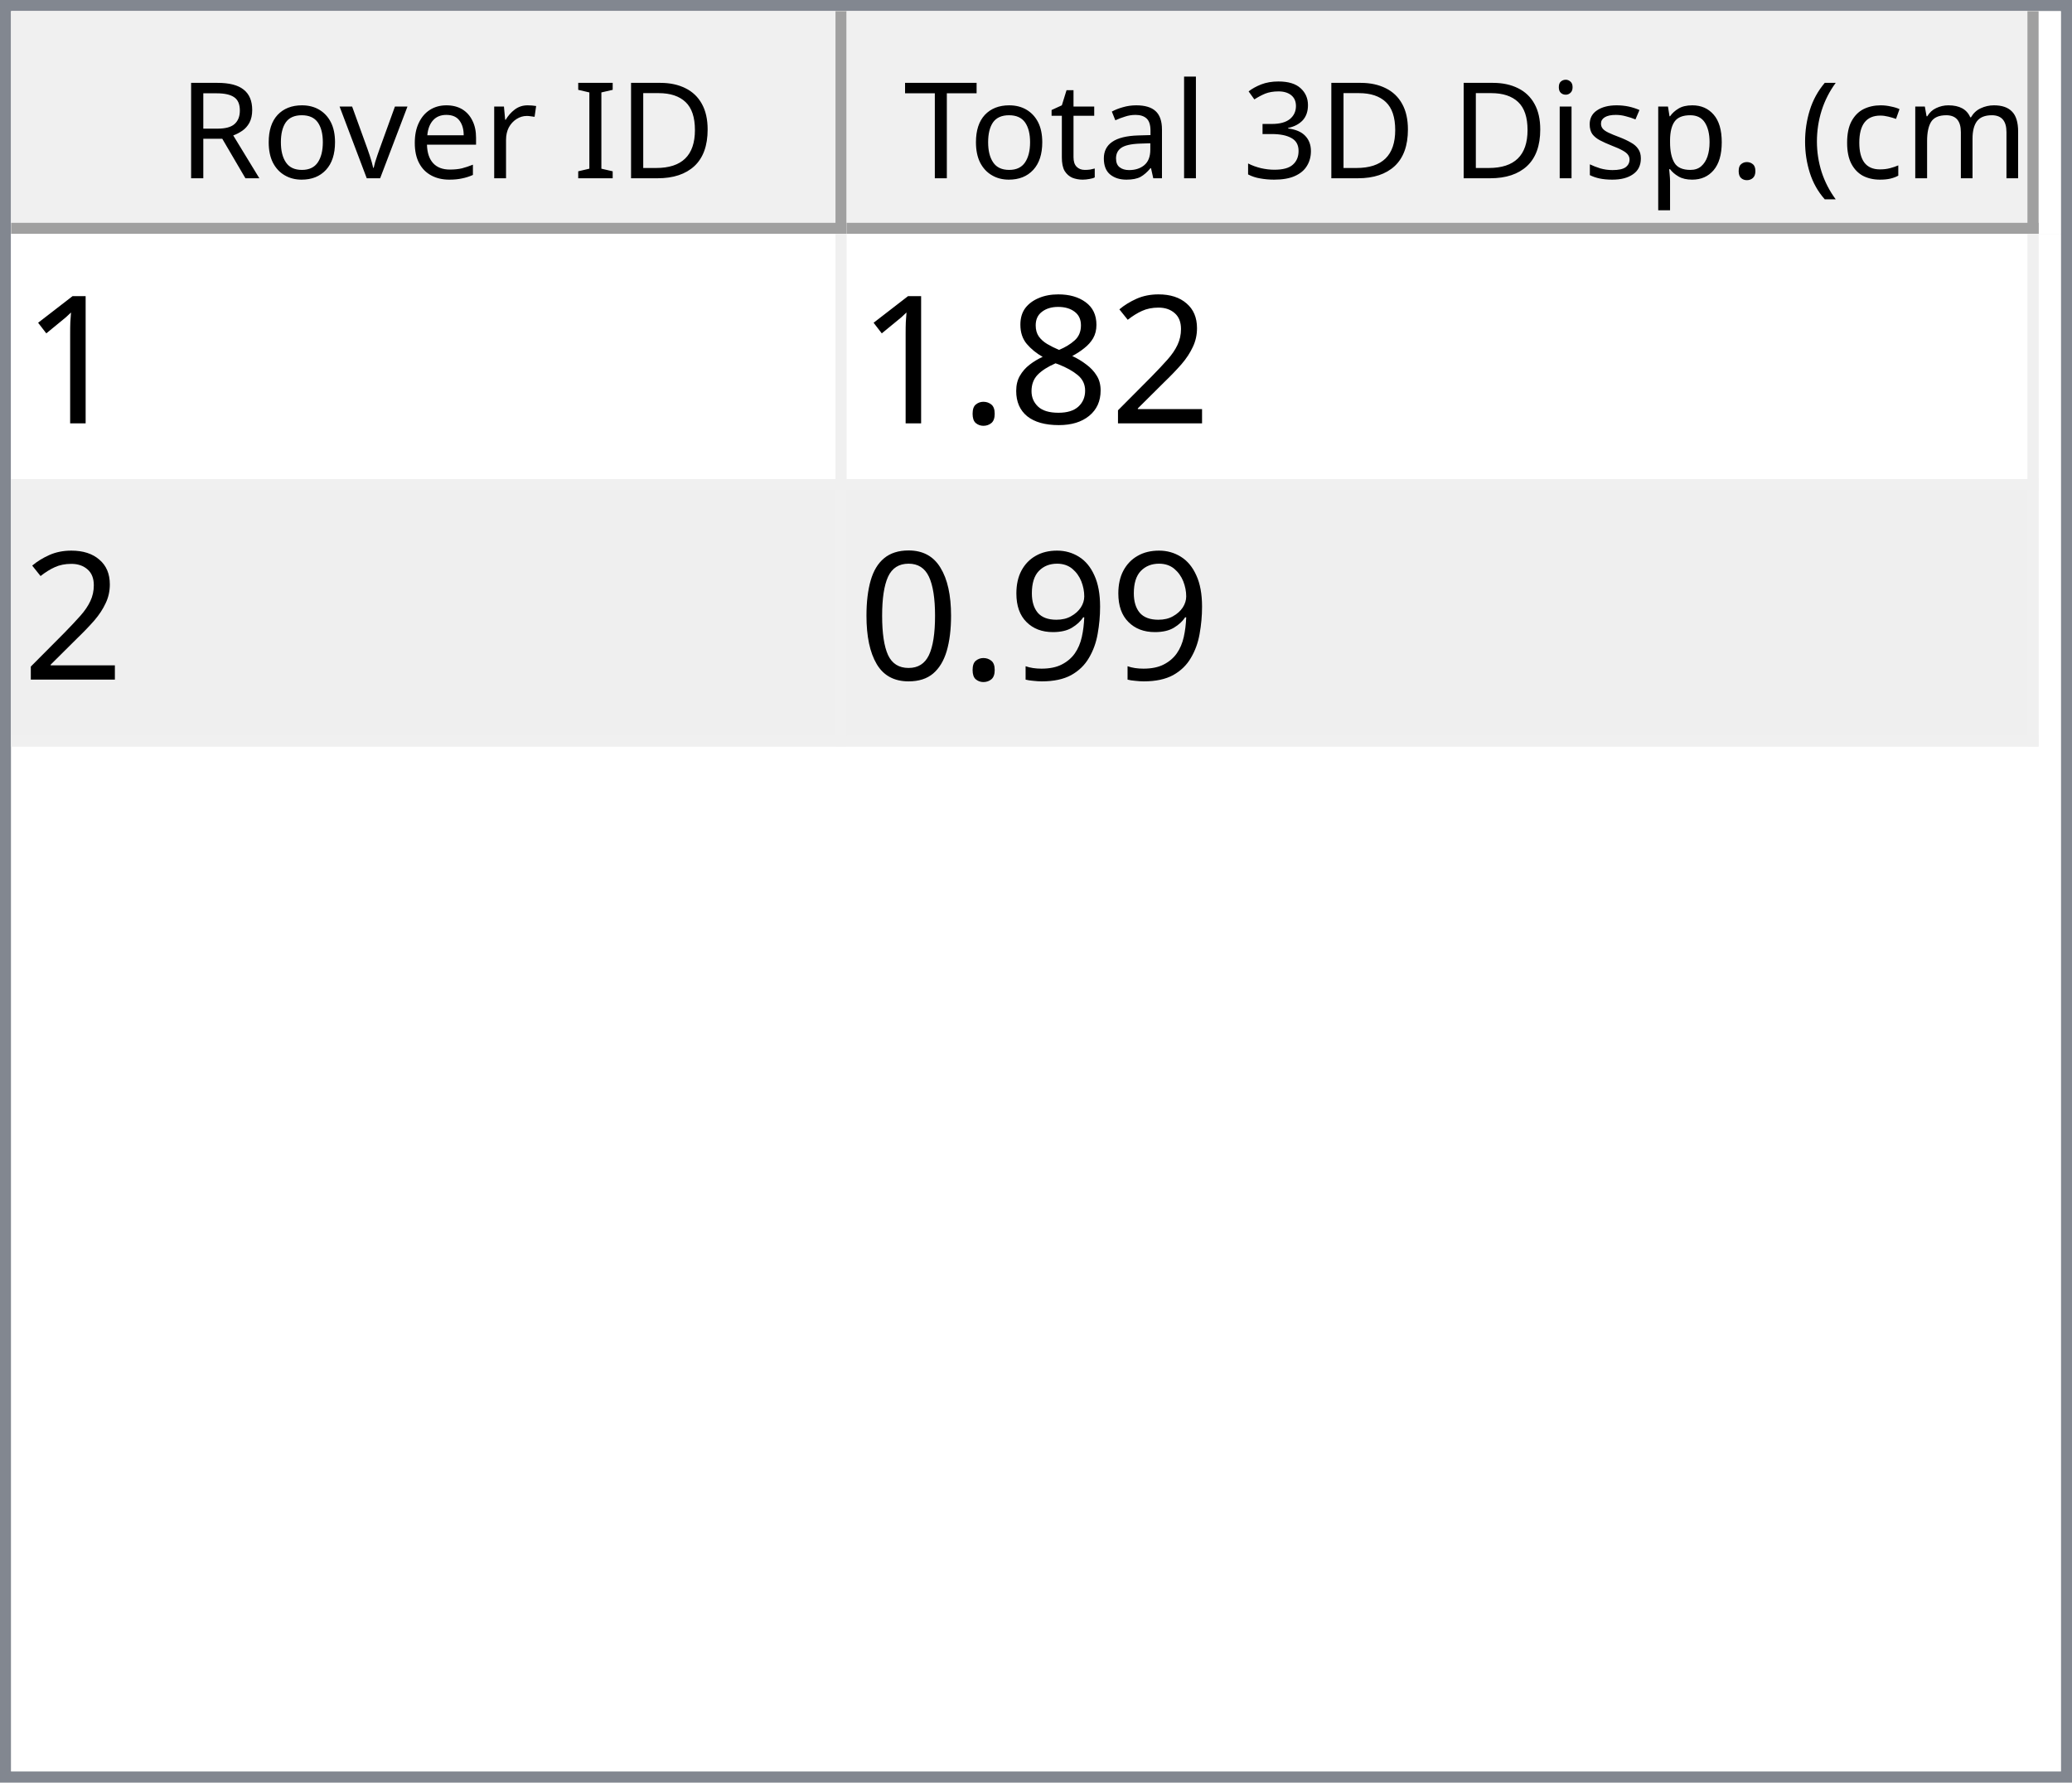
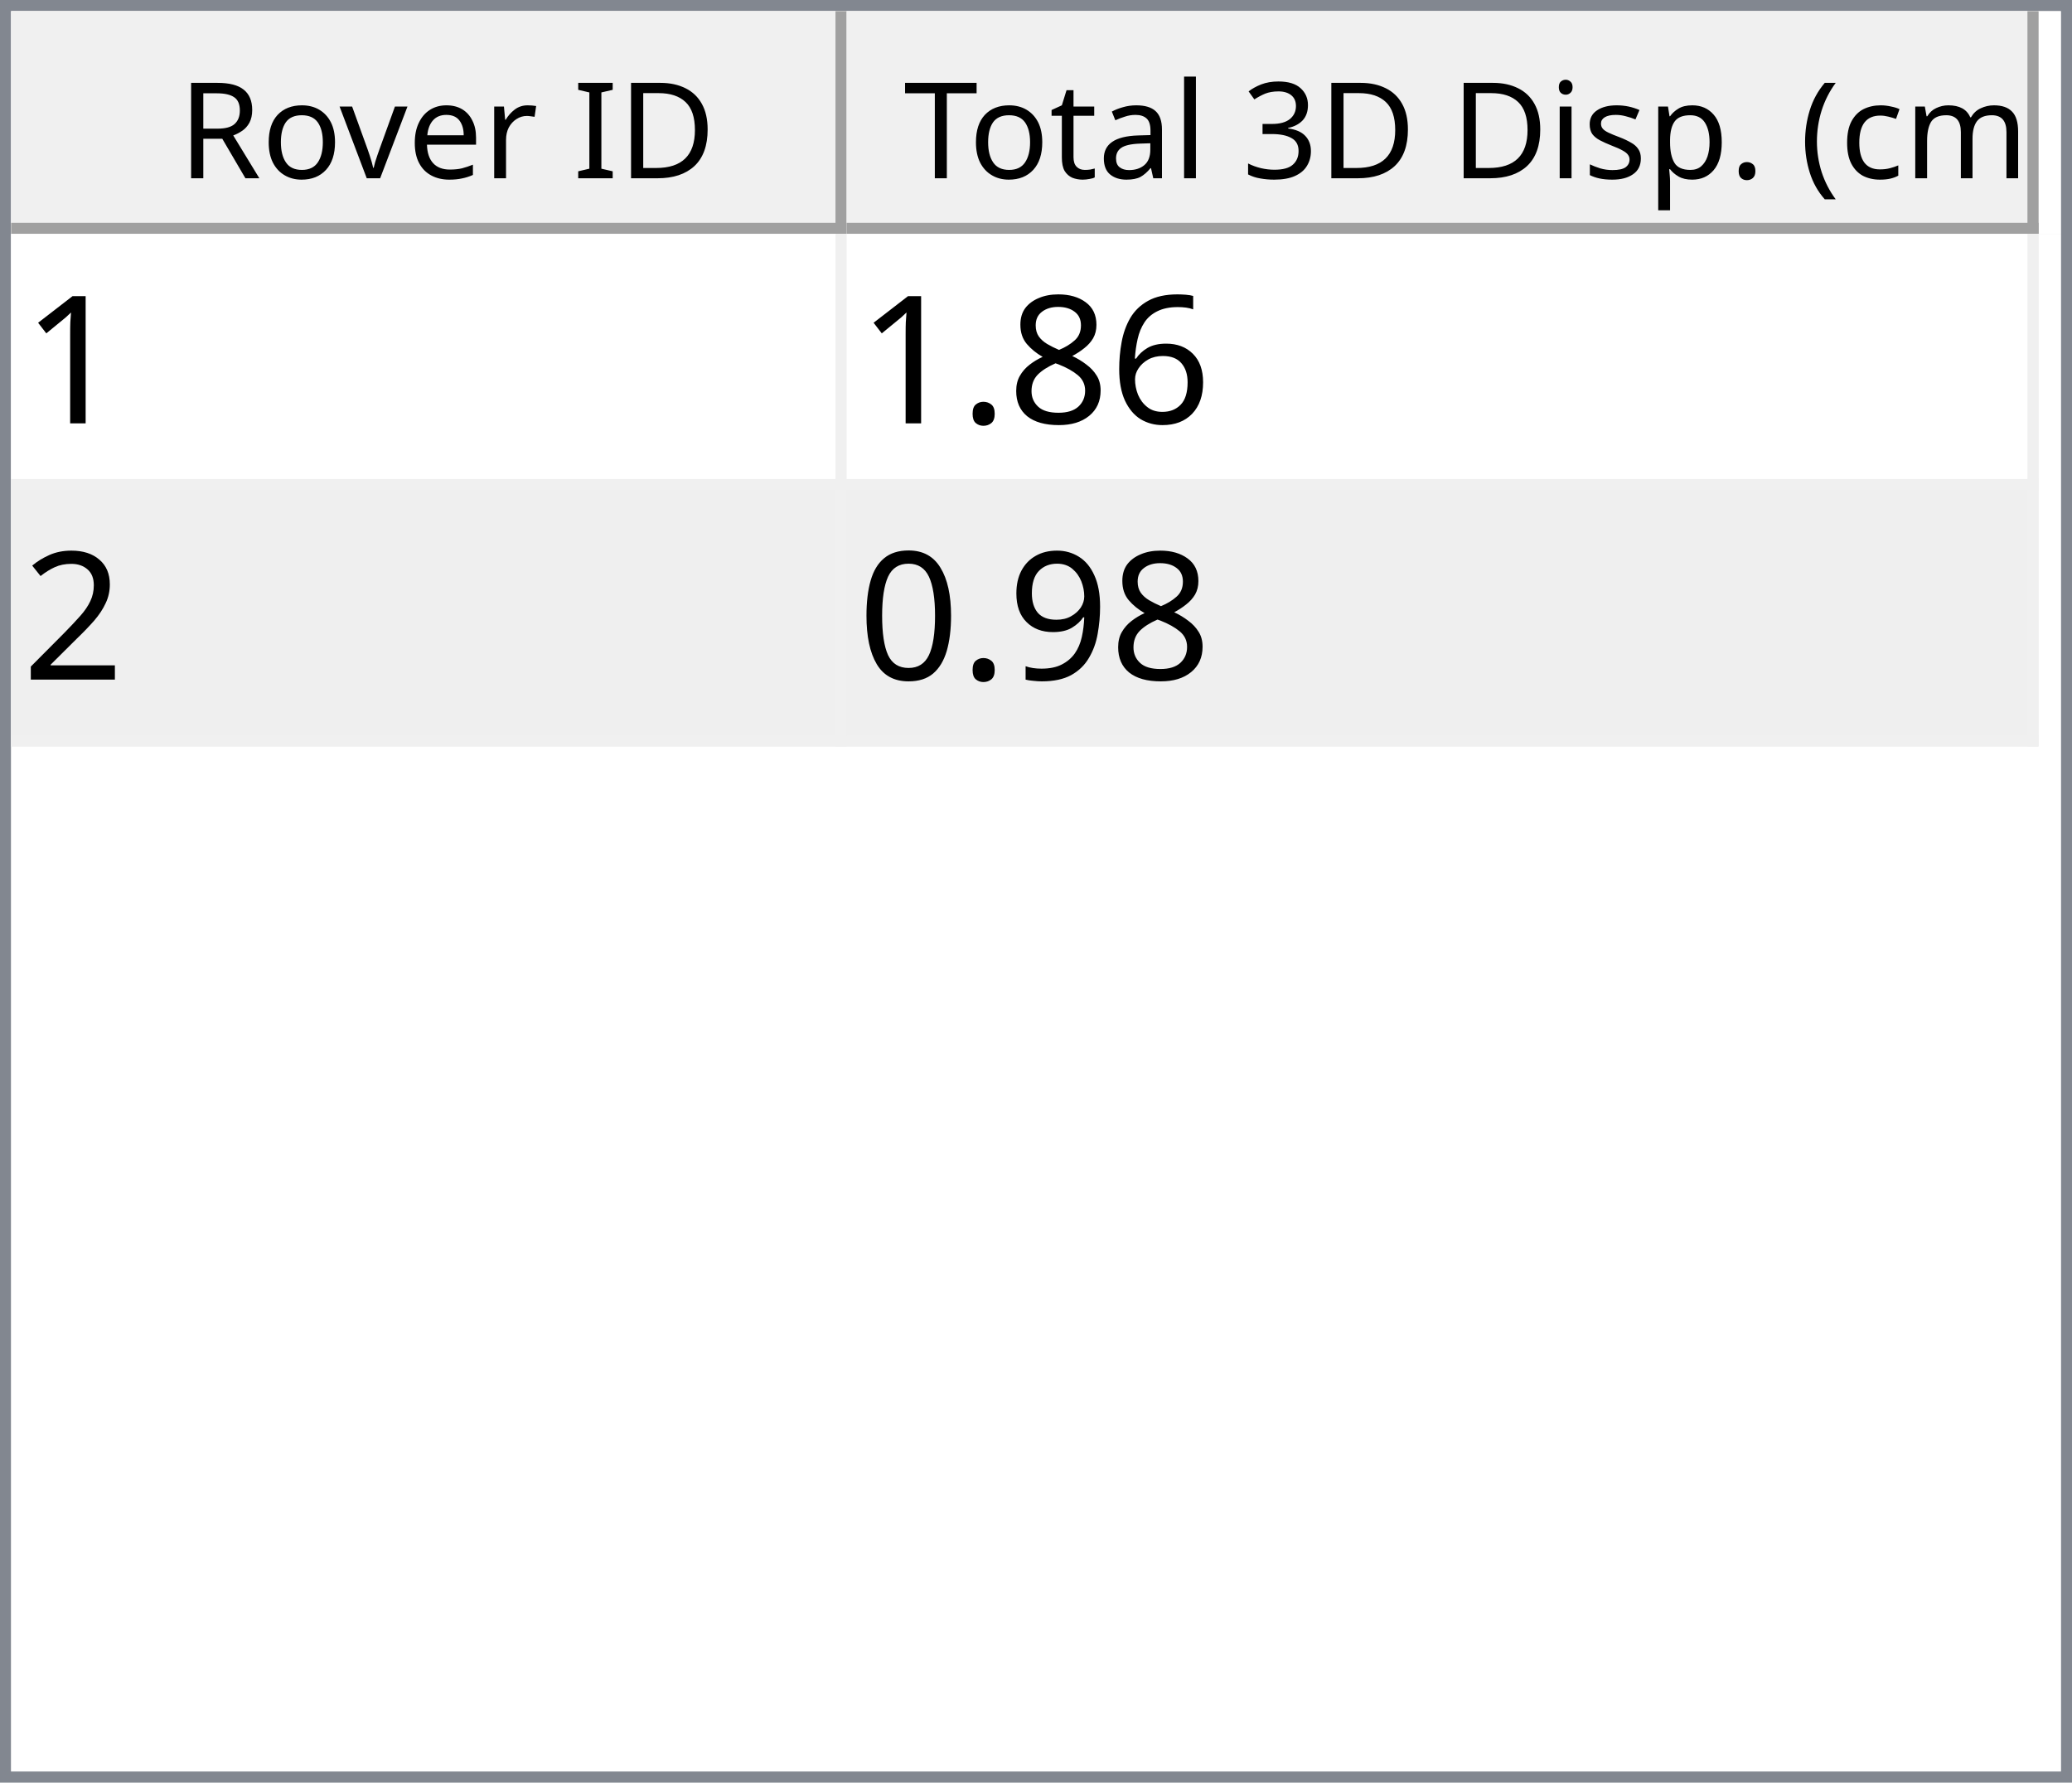
<svg xmlns="http://www.w3.org/2000/svg" style="fill-opacity:1; color-rendering:auto; color-interpolation:auto; text-rendering:auto; stroke:black; stroke-linecap:square; stroke-miterlimit:10; shape-rendering:auto; stroke-opacity:1; fill:black; stroke-dasharray:none; font-weight:normal; stroke-width:1; font-family:'Dialog'; font-style:normal; stroke-linejoin:miter; font-size:12px; stroke-dashoffset:0; image-rendering:auto;" width="186" height="160">
  <defs id="genericDefs" />
  <g>
    <defs id="defs1">
      <clipPath clipPathUnits="userSpaceOnUse" id="clipPath1">
        <path d="M0 0 L186 0 L186 160 L0 160 L0 0 Z" />
      </clipPath>
      <clipPath clipPathUnits="userSpaceOnUse" id="clipPath2">
        <path d="M0 0 L0 160 L186 160 L186 0 Z" />
      </clipPath>
      <clipPath clipPathUnits="userSpaceOnUse" id="clipPath3">
        <path d="M0 0 L0 20 L184 20 L184 0 Z" />
      </clipPath>
      <clipPath clipPathUnits="userSpaceOnUse" id="clipPath4">
        <path d="M0 0 L0 20 L75 20 L75 0 Z" />
      </clipPath>
      <clipPath clipPathUnits="userSpaceOnUse" id="clipPath5">
        <path d="M1 1 L1 19 L74 19 L74 1 Z" />
      </clipPath>
      <clipPath clipPathUnits="userSpaceOnUse" id="clipPath6">
        <path d="M0 0 L0 18 L73 18 L73 0 Z" />
      </clipPath>
      <clipPath clipPathUnits="userSpaceOnUse" id="clipPath7">
        <path d="M-0.5 -0.5 L-0.5 19.5 L74.5 19.5 L74.5 -0.5 Z" />
      </clipPath>
      <clipPath clipPathUnits="userSpaceOnUse" id="clipPath8">
        <path d="M0 0 L0 20 L107 20 L107 0 Z" />
      </clipPath>
      <clipPath clipPathUnits="userSpaceOnUse" id="clipPath9">
        <path d="M1 1 L1 19 L106 19 L106 1 Z" />
      </clipPath>
      <clipPath clipPathUnits="userSpaceOnUse" id="clipPath10">
        <path d="M0 0 L0 18 L105 18 L105 0 Z" />
      </clipPath>
      <clipPath clipPathUnits="userSpaceOnUse" id="clipPath11">
        <path d="M-0.5 -0.5 L-0.5 19.5 L106.5 19.5 L106.5 -0.5 Z" />
      </clipPath>
      <clipPath clipPathUnits="userSpaceOnUse" id="clipPath12">
        <path d="M0 0 L0 138 L184 138 L184 0 Z" />
      </clipPath>
      <clipPath clipPathUnits="userSpaceOnUse" id="clipPath13">
        <path d="M0 0 L0 46 L182 46 L182 0 Z" />
      </clipPath>
      <clipPath clipPathUnits="userSpaceOnUse" id="clipPath14">
        <path d="M-0.5 -0.5 L-0.5 45.5 L181.5 45.5 L181.5 -0.5 Z" />
      </clipPath>
      <clipPath clipPathUnits="userSpaceOnUse" id="clipPath15">
        <path d="M0 0 L0 22 L74 22 L74 0 Z" />
      </clipPath>
      <clipPath clipPathUnits="userSpaceOnUse" id="clipPath16">
        <path d="M0 0 L0 22 L106 22 L106 0 Z" />
      </clipPath>
      <font horiz-adv-x="64.551" id="font1">
        <font-face ascent="107.91" descent="25.098" units-per-em="100" style="font-style:normal; font-family:Segoe UI; font-weight:normal;" />
        <missing-glyph horiz-adv-x="64.551" d="M8.109 0 L8.109 68.266 L56.453 68.266 L56.453 0 L8.109 0 ZM15.328 7.234 L49.219 7.234 L49.219 61.031 L15.328 61.031 L15.328 7.234 Z" />
        <glyph unicode="D" horiz-adv-x="70.117" d="M9.188 0 L9.188 70.016 L28.516 70.016 Q65.531 70.016 65.531 35.891 Q65.531 19.672 55.25 9.836 Q44.969 0 27.734 0 L9.188 0 ZM17.391 62.594 L17.391 7.422 L27.828 7.422 Q41.609 7.422 49.273 14.797 Q56.938 22.172 56.938 35.688 Q56.938 62.594 28.328 62.594 L17.391 62.594 Z" />
        <glyph unicode="I" horiz-adv-x="26.611" d="M17.391 0 L9.188 0 L9.188 70.016 L17.391 70.016 L17.391 0 Z" />
        <glyph unicode=" " horiz-adv-x="27.393" d="" />
        <glyph unicode="r" horiz-adv-x="34.766" d="M34.188 41.891 Q32.078 43.5 28.125 43.5 Q23 43.5 19.555 38.672 Q16.109 33.844 16.109 25.484 L16.109 0 L8.109 0 L8.109 50 L16.109 50 L16.109 39.703 L16.312 39.703 Q18.016 44.969 21.531 47.922 Q25.047 50.875 29.391 50.875 Q32.516 50.875 34.188 50.203 L34.188 41.891 Z" />
        <glyph unicode="e" horiz-adv-x="52.295" d="M48.297 23 L12.984 23 Q13.188 14.656 17.484 10.109 Q21.781 5.562 29.297 5.562 Q37.75 5.562 44.828 11.141 L44.828 3.609 Q38.234 -1.172 27.391 -1.172 Q16.797 -1.172 10.742 5.641 Q4.688 12.453 4.688 24.812 Q4.688 36.469 11.305 43.82 Q17.922 51.172 27.734 51.172 Q37.547 51.172 42.922 44.828 Q48.297 38.484 48.297 27.203 L48.297 23 ZM40.094 29.781 Q40.047 36.719 36.75 40.578 Q33.453 44.438 27.594 44.438 Q21.922 44.438 17.969 40.383 Q14.016 36.328 13.094 29.781 L40.094 29.781 Z" />
        <glyph unicode="v" horiz-adv-x="47.9" d="M47.406 50 L27.484 0 L19.625 0 L0.688 50 L9.469 50 L22.172 13.672 Q23.578 9.672 23.922 6.688 L24.125 6.688 Q24.609 10.453 25.688 13.484 L38.969 50 L47.406 50 Z" />
        <glyph unicode="o" horiz-adv-x="58.594" d="M29 -1.172 Q17.922 -1.172 11.305 5.836 Q4.688 12.844 4.688 24.422 Q4.688 37.016 11.57 44.094 Q18.453 51.172 30.172 51.172 Q41.359 51.172 47.633 44.289 Q53.906 37.406 53.906 25.203 Q53.906 13.234 47.141 6.031 Q40.375 -1.172 29 -1.172 ZM29.594 44.438 Q21.875 44.438 17.383 39.188 Q12.891 33.938 12.891 24.703 Q12.891 15.828 17.43 10.695 Q21.969 5.562 29.594 5.562 Q37.359 5.562 41.531 10.594 Q45.703 15.625 45.703 24.906 Q45.703 34.281 41.531 39.359 Q37.359 44.438 29.594 44.438 Z" />
        <glyph unicode="R" horiz-adv-x="59.814" d="M59.375 0 L49.609 0 L37.891 19.625 Q36.281 22.359 34.766 24.289 Q33.25 26.219 31.664 27.438 Q30.078 28.656 28.25 29.219 Q26.422 29.781 24.125 29.781 L17.391 29.781 L17.391 0 L9.188 0 L9.188 70.016 L30.078 70.016 Q34.672 70.016 38.555 68.867 Q42.438 67.719 45.289 65.375 Q48.141 63.031 49.758 59.547 Q51.375 56.062 51.375 51.375 Q51.375 47.703 50.273 44.656 Q49.172 41.609 47.148 39.211 Q45.125 36.812 42.266 35.133 Q39.406 33.453 35.844 32.516 L35.844 32.328 Q37.594 31.547 38.891 30.547 Q40.188 29.547 41.359 28.18 Q42.531 26.812 43.68 25.078 Q44.828 23.344 46.234 21.047 L59.375 0 ZM17.391 62.594 L17.391 37.203 L28.516 37.203 Q31.594 37.203 34.203 38.133 Q36.812 39.062 38.719 40.797 Q40.625 42.531 41.703 45.047 Q42.781 47.562 42.781 50.688 Q42.781 56.297 39.141 59.445 Q35.5 62.594 28.609 62.594 L17.391 62.594 Z" />
        <glyph unicode=")" horiz-adv-x="30.176" d="M8.297 -15.922 L1.172 -15.922 Q16.406 2.344 16.406 26.812 Q16.406 51.469 1.078 70.016 L8.297 70.016 Q23.531 52.156 23.531 26.703 Q23.531 1.375 8.297 -15.922 Z" />
        <glyph unicode="m" horiz-adv-x="86.133" d="M79.109 0 L71.094 0 L71.094 28.719 Q71.094 37.016 68.531 40.727 Q65.969 44.438 59.906 44.438 Q54.781 44.438 51.195 39.75 Q47.609 35.062 47.609 28.516 L47.609 0 L39.594 0 L39.594 29.688 Q39.594 44.438 28.219 44.438 Q22.953 44.438 19.531 40.016 Q16.109 35.594 16.109 28.516 L16.109 0 L8.109 0 L8.109 50 L16.109 50 L16.109 42.094 L16.312 42.094 Q21.625 51.172 31.844 51.172 Q36.969 51.172 40.773 48.312 Q44.578 45.453 46 40.828 Q51.562 51.172 62.594 51.172 Q79.109 51.172 79.109 30.812 L79.109 0 Z" />
        <glyph unicode="c" horiz-adv-x="46.191" d="M42.188 2.297 Q36.422 -1.172 28.516 -1.172 Q17.828 -1.172 11.258 5.789 Q4.688 12.75 4.688 23.828 Q4.688 36.188 11.766 43.68 Q18.844 51.172 30.672 51.172 Q37.25 51.172 42.281 48.734 L42.281 40.531 Q36.719 44.438 30.375 44.438 Q22.703 44.438 17.797 38.945 Q12.891 33.453 12.891 24.516 Q12.891 15.719 17.508 10.641 Q22.125 5.562 29.891 5.562 Q36.422 5.562 42.188 9.906 L42.188 2.297 Z" />
        <glyph unicode="(" horiz-adv-x="30.176" d="M29.109 -15.922 L21.969 -15.922 Q6.844 1.375 6.844 26.703 Q6.844 52.156 21.969 70.016 L29.203 70.016 Q13.875 51.469 13.875 26.812 Q13.875 2.344 29.109 -15.922 Z" />
        <glyph unicode="." horiz-adv-x="21.68" d="M10.891 -1.078 Q8.641 -1.078 7.055 0.539 Q5.469 2.156 5.469 4.391 Q5.469 6.641 7.055 8.273 Q8.641 9.906 10.891 9.906 Q13.188 9.906 14.797 8.273 Q16.406 6.641 16.406 4.391 Q16.406 2.156 14.797 0.539 Q13.188 -1.078 10.891 -1.078 Z" />
        <glyph unicode="p" horiz-adv-x="58.789" d="M16.312 7.234 L16.109 7.234 L16.109 -23 L8.109 -23 L8.109 50 L16.109 50 L16.109 41.219 L16.312 41.219 Q22.219 51.172 33.594 51.172 Q43.266 51.172 48.688 44.461 Q54.109 37.75 54.109 26.469 Q54.109 13.922 48 6.375 Q41.891 -1.172 31.297 -1.172 Q21.578 -1.172 16.312 7.234 ZM16.109 27.391 L16.109 20.406 Q16.109 14.203 20.141 9.883 Q24.172 5.562 30.375 5.562 Q37.641 5.562 41.773 11.133 Q45.906 16.703 45.906 26.609 Q45.906 34.969 42.047 39.703 Q38.188 44.438 31.594 44.438 Q24.609 44.438 20.359 39.578 Q16.109 34.719 16.109 27.391 Z" />
        <glyph unicode="s" horiz-adv-x="42.432" d="M5.078 1.812 L5.078 10.406 Q11.625 5.562 19.484 5.562 Q30.031 5.562 30.031 12.594 Q30.031 14.594 29.125 15.992 Q28.219 17.391 26.68 18.461 Q25.141 19.531 23.07 20.383 Q21 21.234 18.609 22.172 Q15.281 23.484 12.766 24.828 Q10.25 26.172 8.57 27.859 Q6.891 29.547 6.031 31.695 Q5.172 33.844 5.172 36.719 Q5.172 40.234 6.789 42.945 Q8.406 45.656 11.086 47.484 Q13.766 49.312 17.211 50.242 Q20.656 51.172 24.312 51.172 Q30.812 51.172 35.938 48.922 L35.938 40.828 Q30.422 44.438 23.25 44.438 Q21 44.438 19.195 43.922 Q17.391 43.406 16.094 42.477 Q14.797 41.547 14.086 40.258 Q13.375 38.969 13.375 37.406 Q13.375 35.453 14.086 34.133 Q14.797 32.812 16.164 31.789 Q17.531 30.766 19.484 29.938 Q21.438 29.109 23.922 28.125 Q27.25 26.859 29.883 25.516 Q32.516 24.172 34.375 22.484 Q36.234 20.797 37.234 18.602 Q38.234 16.406 38.234 13.375 Q38.234 9.672 36.602 6.938 Q34.969 4.203 32.234 2.398 Q29.5 0.594 25.93 -0.289 Q22.359 -1.172 18.453 -1.172 Q10.75 -1.172 5.078 1.812 Z" />
        <glyph unicode="i" horiz-adv-x="24.219" d="M12.203 62.703 Q10.062 62.703 8.547 64.164 Q7.031 65.625 7.031 67.875 Q7.031 70.125 8.547 71.609 Q10.062 73.094 12.203 73.094 Q14.406 73.094 15.945 71.609 Q17.484 70.125 17.484 67.875 Q17.484 65.719 15.945 64.211 Q14.406 62.703 12.203 62.703 ZM16.109 0 L8.109 0 L8.109 50 L16.109 50 L16.109 0 Z" />
        <glyph unicode="3" horiz-adv-x="53.906" d="M46.531 19.828 Q46.531 15.094 44.75 11.211 Q42.969 7.328 39.719 4.57 Q36.469 1.812 31.93 0.297 Q27.391 -1.219 21.922 -1.219 Q11.922 -1.219 6 2.594 L6 11.188 Q13.094 5.609 22.219 5.609 Q25.875 5.609 28.828 6.539 Q31.781 7.469 33.906 9.227 Q36.031 10.984 37.18 13.477 Q38.328 15.969 38.328 19.094 Q38.328 32.812 18.797 32.812 L12.984 32.812 L12.984 39.594 L18.5 39.594 Q35.797 39.594 35.797 52.484 Q35.797 64.406 22.609 64.406 Q15.188 64.406 8.688 59.422 L8.688 67.188 Q15.375 71.188 24.609 71.188 Q29 71.188 32.57 69.969 Q36.141 68.75 38.68 66.555 Q41.219 64.359 42.609 61.281 Q44 58.203 44 54.5 Q44 40.672 30.031 36.719 L30.031 36.531 Q33.594 36.141 36.625 34.797 Q39.656 33.453 41.852 31.305 Q44.047 29.156 45.289 26.25 Q46.531 23.344 46.531 19.828 Z" />
        <glyph unicode="l" horiz-adv-x="24.219" d="M16.109 0 L8.109 0 L8.109 74.031 L16.109 74.031 L16.109 0 Z" />
        <glyph unicode="a" horiz-adv-x="50.879" d="M43.891 0 L35.891 0 L35.891 7.812 L35.688 7.812 Q30.469 -1.172 20.312 -1.172 Q12.844 -1.172 8.617 2.781 Q4.391 6.734 4.391 13.281 Q4.391 27.297 20.906 29.594 L35.891 31.688 Q35.891 44.438 25.594 44.438 Q16.547 44.438 9.281 38.281 L9.281 46.484 Q16.656 51.172 26.266 51.172 Q43.891 51.172 43.891 32.516 L43.891 0 ZM35.891 25.297 L23.828 23.641 Q18.266 22.859 15.43 20.875 Q12.594 18.891 12.594 13.875 Q12.594 10.203 15.211 7.883 Q17.828 5.562 22.172 5.562 Q28.125 5.562 32.008 9.742 Q35.891 13.922 35.891 20.312 L35.891 25.297 Z" />
        <glyph unicode="t" horiz-adv-x="33.887" d="M31.297 0.484 Q28.469 -1.078 23.828 -1.078 Q10.688 -1.078 10.688 13.578 L10.688 43.172 L2.094 43.172 L2.094 50 L10.688 50 L10.688 62.203 L18.703 64.797 L18.703 50 L31.297 50 L31.297 43.172 L18.703 43.172 L18.703 14.984 Q18.703 9.969 20.414 7.82 Q22.125 5.672 26.078 5.672 Q29.109 5.672 31.297 7.328 L31.297 0.484 Z" />
        <glyph unicode="T" horiz-adv-x="52.393" d="M50.594 62.594 L30.375 62.594 L30.375 0 L22.172 0 L22.172 62.594 L2 62.594 L2 70.016 L50.594 70.016 L50.594 62.594 Z" />
      </font>
      <font horiz-adv-x="75.0" id="font2">
        <font-face ascent="100.537" descent="21.973" units-per-em="100" style="font-style:normal; font-family:sans-serif; font-weight:normal;" />
        <missing-glyph horiz-adv-x="75.0" d="M12.5 0 L12.5 62.5 L62.5 62.5 L62.5 0 L12.5 0 ZM14.062 1.562 L60.938 1.562 L60.938 60.938 L14.062 60.938 L14.062 1.562 Z" />
        <glyph unicode="1" horiz-adv-x="55.615" d="M37.25 0 L28.469 0 L28.469 56 Q25.297 52.984 20.141 49.953 Q14.984 46.922 10.891 45.406 L10.891 53.906 Q18.266 57.375 23.781 62.305 Q29.297 67.234 31.594 71.875 L37.25 71.875 L37.25 0 Z" />
-         <glyph unicode="2" horiz-adv-x="55.615" d="M50.344 8.453 L50.344 0 L3.031 0 Q2.938 3.172 4.047 6.109 Q5.859 10.938 9.836 15.625 Q13.812 20.312 21.344 26.469 Q33.016 36.031 37.117 41.625 Q41.219 47.219 41.219 52.203 Q41.219 57.422 37.477 61.008 Q33.734 64.594 27.734 64.594 Q21.391 64.594 17.578 60.789 Q13.766 56.984 13.719 50.25 L4.688 51.172 Q5.609 61.281 11.664 66.578 Q17.719 71.875 27.938 71.875 Q38.234 71.875 44.242 66.164 Q50.25 60.453 50.25 52 Q50.25 47.703 48.492 43.555 Q46.734 39.406 42.656 34.812 Q38.578 30.219 29.109 22.219 Q21.188 15.578 18.945 13.211 Q16.703 10.844 15.234 8.453 L50.344 8.453 Z" />
+         <glyph unicode="6" horiz-adv-x="55.615" d="M49.75 54.047 L41.016 53.375 Q39.844 58.547 37.703 60.891 Q34.125 64.656 28.906 64.656 Q24.703 64.656 21.531 62.312 Q17.391 59.281 14.992 53.469 Q12.594 47.656 12.5 36.922 Q15.672 41.75 20.266 44.094 Q24.859 46.438 29.891 46.438 Q38.672 46.438 44.852 39.969 Q51.031 33.5 51.031 23.25 Q51.031 16.5 48.125 10.719 Q45.219 4.938 40.141 1.859 Q35.062 -1.219 28.609 -1.219 Q17.625 -1.219 10.695 6.859 Q3.766 14.938 3.766 33.5 Q3.766 54.25 11.422 63.672 Q18.109 71.875 29.438 71.875 Q37.891 71.875 43.289 67.141 Q48.688 62.406 49.75 54.047 ZM13.875 23.188 Q13.875 18.656 15.797 14.508 Q17.719 10.359 21.188 8.18 Q24.656 6 28.469 6 Q34.031 6 38.039 10.492 Q42.047 14.984 42.047 22.703 Q42.047 30.125 38.086 34.398 Q34.125 38.672 28.125 38.672 Q22.172 38.672 18.023 34.398 Q13.875 30.125 13.875 23.188 Z" />
        <glyph unicode="8" horiz-adv-x="55.615" d="M17.672 38.812 Q12.203 40.828 9.57 44.539 Q6.938 48.25 6.938 53.422 Q6.938 61.234 12.555 66.555 Q18.172 71.875 27.484 71.875 Q36.859 71.875 42.578 66.43 Q48.297 60.984 48.297 53.172 Q48.297 48.188 45.68 44.508 Q43.062 40.828 37.75 38.812 Q44.344 36.672 47.781 31.883 Q51.219 27.094 51.219 20.453 Q51.219 11.281 44.727 5.031 Q38.234 -1.219 27.641 -1.219 Q17.047 -1.219 10.547 5.055 Q4.047 11.328 4.047 20.703 Q4.047 27.688 7.594 32.398 Q11.141 37.109 17.672 38.812 ZM15.922 53.719 Q15.922 48.641 19.195 45.414 Q22.469 42.188 27.688 42.188 Q32.766 42.188 36.016 45.383 Q39.266 48.578 39.266 53.219 Q39.266 58.062 35.914 61.359 Q32.562 64.656 27.594 64.656 Q22.562 64.656 19.242 61.43 Q15.922 58.203 15.922 53.719 ZM13.094 20.656 Q13.094 16.891 14.875 13.375 Q16.656 9.859 20.172 7.93 Q23.688 6 27.734 6 Q34.031 6 38.133 10.055 Q42.234 14.109 42.234 20.359 Q42.234 26.703 38.016 30.859 Q33.797 35.016 27.438 35.016 Q21.234 35.016 17.164 30.914 Q13.094 26.812 13.094 20.656 Z" />
        <glyph unicode="." horiz-adv-x="27.783" d="M9.078 0 L9.078 10.016 L19.094 10.016 L19.094 0 L9.078 0 Z" />
+         <glyph unicode="2" horiz-adv-x="55.615" d="M50.344 8.453 L50.344 0 L3.031 0 Q2.938 3.172 4.047 6.109 Q5.859 10.938 9.836 15.625 Q13.812 20.312 21.344 26.469 Q33.016 36.031 37.117 41.625 Q41.219 47.219 41.219 52.203 Q41.219 57.422 37.477 61.008 Q33.734 64.594 27.734 64.594 Q21.391 64.594 17.578 60.789 Q13.766 56.984 13.719 50.25 L4.688 51.172 Q5.609 61.281 11.664 66.578 Q17.719 71.875 27.938 71.875 Q38.234 71.875 44.242 66.164 Q50.25 60.453 50.25 52 Q50.25 47.703 48.492 43.555 Q46.734 39.406 42.656 34.812 Q38.578 30.219 29.109 22.219 Q21.188 15.578 18.945 13.211 Q16.703 10.844 15.234 8.453 L50.344 8.453 Z" />
        <glyph unicode="9" horiz-adv-x="55.615" d="M5.469 16.547 L13.922 17.328 Q14.984 11.375 18.016 8.688 Q21.047 6 25.781 6 Q29.828 6 32.883 7.859 Q35.938 9.719 37.891 12.82 Q39.844 15.922 41.164 21.195 Q42.484 26.469 42.484 31.938 Q42.484 32.516 42.438 33.688 Q39.797 29.5 35.234 26.883 Q30.672 24.266 25.344 24.266 Q16.453 24.266 10.305 30.711 Q4.156 37.156 4.156 47.703 Q4.156 58.594 10.578 65.234 Q17 71.875 26.656 71.875 Q33.641 71.875 39.43 68.117 Q45.219 64.359 48.219 57.398 Q51.219 50.438 51.219 37.25 Q51.219 23.531 48.242 15.406 Q45.266 7.281 39.383 3.031 Q33.5 -1.219 25.594 -1.219 Q17.188 -1.219 11.867 3.445 Q6.547 8.109 5.469 16.547 ZM41.453 48.141 Q41.453 55.719 37.43 60.156 Q33.406 64.594 27.734 64.594 Q21.875 64.594 17.531 59.812 Q13.188 55.031 13.188 47.406 Q13.188 40.578 17.312 36.305 Q21.438 32.031 27.484 32.031 Q33.594 32.031 37.523 36.305 Q41.453 40.578 41.453 48.141 Z" />
        <glyph unicode="0" horiz-adv-x="55.615" d="M4.156 35.297 Q4.156 48 6.766 55.742 Q9.375 63.484 14.523 67.68 Q19.672 71.875 27.484 71.875 Q33.25 71.875 37.594 69.555 Q41.938 67.234 44.773 62.867 Q47.609 58.5 49.219 52.227 Q50.828 45.953 50.828 35.297 Q50.828 22.703 48.242 14.969 Q45.656 7.234 40.508 3.008 Q35.359 -1.219 27.484 -1.219 Q17.141 -1.219 11.234 6.203 Q4.156 15.141 4.156 35.297 ZM13.188 35.297 Q13.188 17.672 17.312 11.836 Q21.438 6 27.484 6 Q33.547 6 37.672 11.859 Q41.797 17.719 41.797 35.297 Q41.797 52.984 37.672 58.789 Q33.547 64.594 27.391 64.594 Q21.344 64.594 17.719 59.469 Q13.188 52.938 13.188 35.297 Z" />
      </font>
    </defs>
    <g style="fill:white; stroke:white;">
      <rect x="0" y="0" width="186" style="clip-path:url(#clipPath1); stroke:none;" height="160" />
    </g>
    <g style="fill:white; text-rendering:optimizeSpeed; color-rendering:optimizeSpeed; image-rendering:optimizeSpeed; shape-rendering:crispEdges; stroke:white; color-interpolation:sRGB;">
      <rect x="0" width="186" height="160" y="0" style="stroke:none;" />
      <path style="stroke:none;" d="M0 160 L186 160 L186 0 L0 0 Z" />
    </g>
    <g style="fill:rgb(240,240,240); font-family:'Segoe UI'; stroke:rgb(240,240,240);">
      <rect x="0" y="0" width="186" style="clip-path:url(#clipPath2); stroke:none;" height="160" />
    </g>
    <g style="fill:rgb(130,135,144); font-family:'Segoe UI'; stroke:rgb(130,135,144);">
      <path d="M0 0 L186 0 L186 160 L0 160 L0 0 ZM1 1 L185 1 L185 159 L1 159 L1 1 Z" style="fill-rule:evenodd; clip-path:url(#clipPath2); stroke:none;" />
    </g>
    <g style="fill:white; font-family:'Segoe UI'; stroke:white;" transform="translate(1,1)">
      <rect x="0" y="0" width="184" style="clip-path:url(#clipPath3); stroke:none;" height="20" />
    </g>
    <g style="fill:rgb(240,240,240); font-family:'Segoe UI'; stroke:rgb(240,240,240);" transform="translate(1,1)">
      <rect x="0" y="0" width="75" style="clip-path:url(#clipPath4); stroke:none;" height="20" />
    </g>
    <g style="font-family:'Segoe UI';" transform="translate(2,2)">
      <text x="14" xml:space="preserve" y="14" style="clip-path:url(#clipPath6); stroke:none;">Rover ID</text>
    </g>
    <g style="fill:rgb(160,160,160); font-family:'Segoe UI'; stroke:rgb(160,160,160); stroke-linejoin:bevel;" transform="translate(1.5,1.5)">
      <line x1="74" x2="74" y1="0" style="fill:none; clip-path:url(#clipPath7);" y2="19" />
    </g>
    <g style="fill:rgb(160,160,160); font-family:'Segoe UI'; stroke:rgb(160,160,160); stroke-linejoin:bevel;" transform="matrix(1,0,0,1,1,1) translate(0.5,0.5)">
      <line x1="0" x2="74" y1="19" style="fill:none; clip-path:url(#clipPath7);" y2="19" />
    </g>
    <g style="fill:rgb(240,240,240); font-family:'Segoe UI'; stroke:rgb(240,240,240);" transform="translate(76,1)">
      <rect x="0" y="0" width="107" style="clip-path:url(#clipPath8); stroke:none;" height="20" />
    </g>
    <g style="font-family:'Segoe UI';" transform="translate(77,2)">
      <text x="1" xml:space="preserve" y="14" style="clip-path:url(#clipPath10); stroke:none;"> Total 3D Disp. (cm)</text>
    </g>
    <g style="fill:rgb(160,160,160); font-family:'Segoe UI'; stroke:rgb(160,160,160); stroke-linejoin:bevel;" transform="translate(76.5,1.5)">
      <line x1="106" x2="106" y1="0" style="fill:none; clip-path:url(#clipPath11);" y2="19" />
    </g>
    <g style="fill:rgb(160,160,160); font-family:'Segoe UI'; stroke:rgb(160,160,160); stroke-linejoin:bevel;" transform="matrix(1,0,0,1,76,1) translate(0.5,0.5)">
      <line x1="0" x2="106" y1="19" style="fill:none; clip-path:url(#clipPath11);" y2="19" />
    </g>
    <g style="fill:white; font-family:'Segoe UI'; stroke:white;" transform="translate(1,21)">
      <rect x="0" y="0" width="184" style="clip-path:url(#clipPath12); stroke:none;" height="138" />
    </g>
    <g style="fill:rgb(240,240,240); font-size:16px; font-family:sans-serif; stroke:rgb(240,240,240);" transform="translate(1,21)">
      <rect x="0" y="0" width="182" style="clip-path:url(#clipPath13); stroke:none;" height="46" />
      <line transform="translate(0.5,0.5)" x1="0" x2="181" y1="22" style="clip-path:url(#clipPath14); fill:none; stroke-linejoin:bevel;" y2="22" />
    </g>
    <g transform="matrix(1,0,0,1,1,21) translate(0.5,0.5)" style="fill:rgb(240,240,240); font-size:16px; font-family:sans-serif; stroke:rgb(240,240,240); stroke-linejoin:bevel;">
      <line x1="0" x2="181" y1="45" style="fill:none; clip-path:url(#clipPath14);" y2="45" />
    </g>
    <g transform="matrix(1,0,0,1,1,21) translate(0.5,0.5)" style="fill:rgb(240,240,240); font-size:16px; font-family:sans-serif; stroke:rgb(240,240,240); stroke-linejoin:bevel;">
      <line x1="74" x2="74" y1="0" style="fill:none; clip-path:url(#clipPath14);" y2="45" />
    </g>
    <g transform="matrix(1,0,0,1,1,21) translate(0.5,0.5)" style="fill:rgb(240,240,240); font-size:16px; font-family:sans-serif; stroke:rgb(240,240,240); stroke-linejoin:bevel;">
      <line x1="181" x2="181" y1="0" style="fill:none; clip-path:url(#clipPath14);" y2="45" />
    </g>
    <g style="fill:white; font-size:16px; font-family:sans-serif; stroke:white;" transform="matrix(1,0,0,1,1,21)">
      <rect x="0" y="0" width="74" style="clip-path:url(#clipPath15); stroke:none;" height="22" />
      <text x="1" y="17" style="fill:black; clip-path:url(#clipPath15); stroke:none;" xml:space="preserve">1</text>
    </g>
    <g style="fill:white; font-size:16px; font-family:sans-serif; stroke:white;" transform="matrix(1,0,0,1,1,21) translate(75,0)">
      <rect x="0" y="0" width="106" style="clip-path:url(#clipPath16); stroke:none;" height="22" />
-       <text x="1" y="17" style="fill:black; clip-path:url(#clipPath16); stroke:none;" xml:space="preserve">1.82</text>
+       <text x="1" y="17" style="fill:black; clip-path:url(#clipPath16); stroke:none;" xml:space="preserve">1.86</text>
    </g>
    <g style="fill:rgb(239,239,239); font-size:16px; font-family:sans-serif; stroke:rgb(239,239,239);" transform="matrix(1,0,0,1,1,21) translate(0,23)">
      <rect x="0" y="0" width="74" style="clip-path:url(#clipPath15); stroke:none;" height="22" />
      <text x="1" y="17" style="fill:black; clip-path:url(#clipPath15); stroke:none;" xml:space="preserve">2</text>
    </g>
    <g style="fill:rgb(239,239,239); font-size:16px; font-family:sans-serif; stroke:rgb(239,239,239);" transform="matrix(1,0,0,1,1,21) translate(75,23)">
      <rect x="0" y="0" width="106" style="clip-path:url(#clipPath16); stroke:none;" height="22" />
-       <text x="1" y="17" style="fill:black; clip-path:url(#clipPath16); stroke:none;" xml:space="preserve">0.99</text>
+       <text x="1" y="17" style="fill:black; clip-path:url(#clipPath16); stroke:none;" xml:space="preserve">0.98</text>
    </g>
  </g>
</svg>
